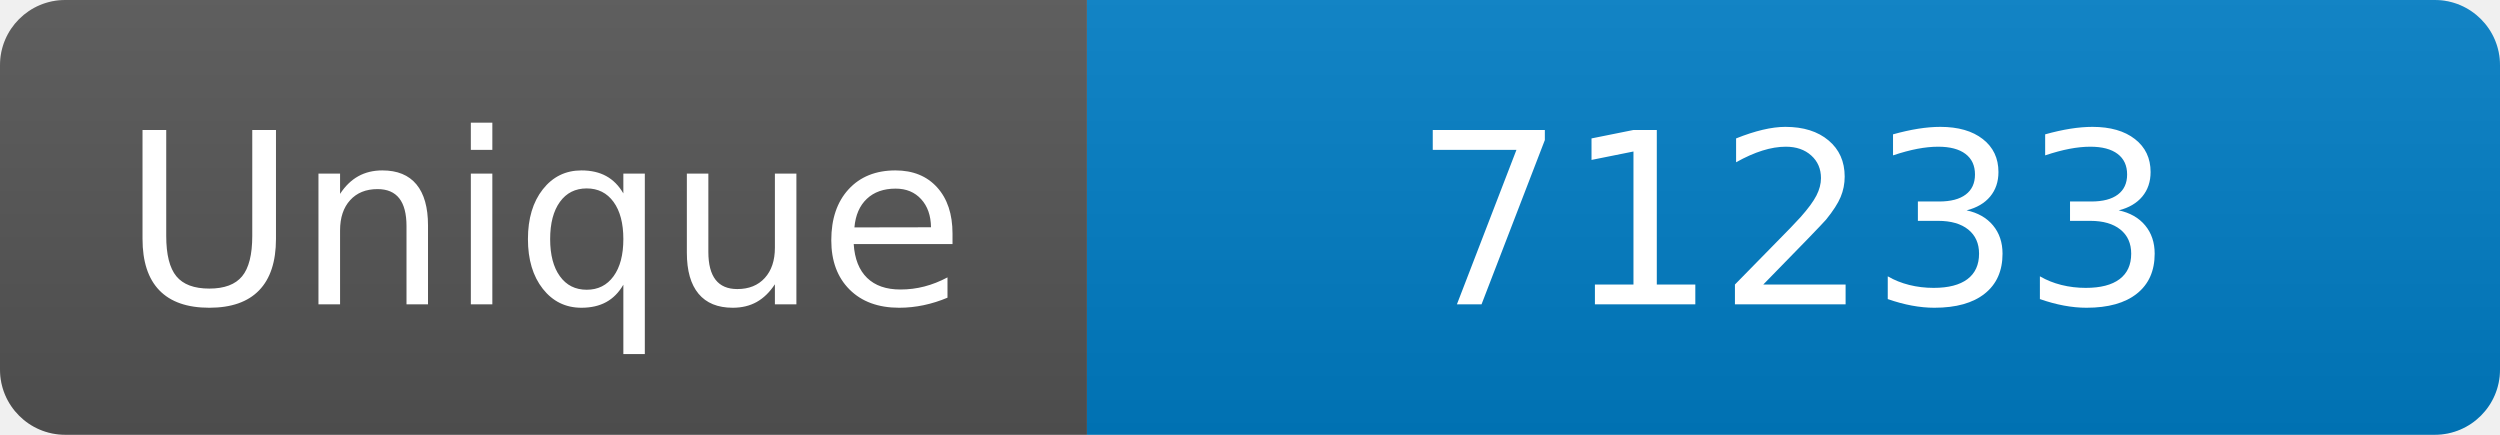
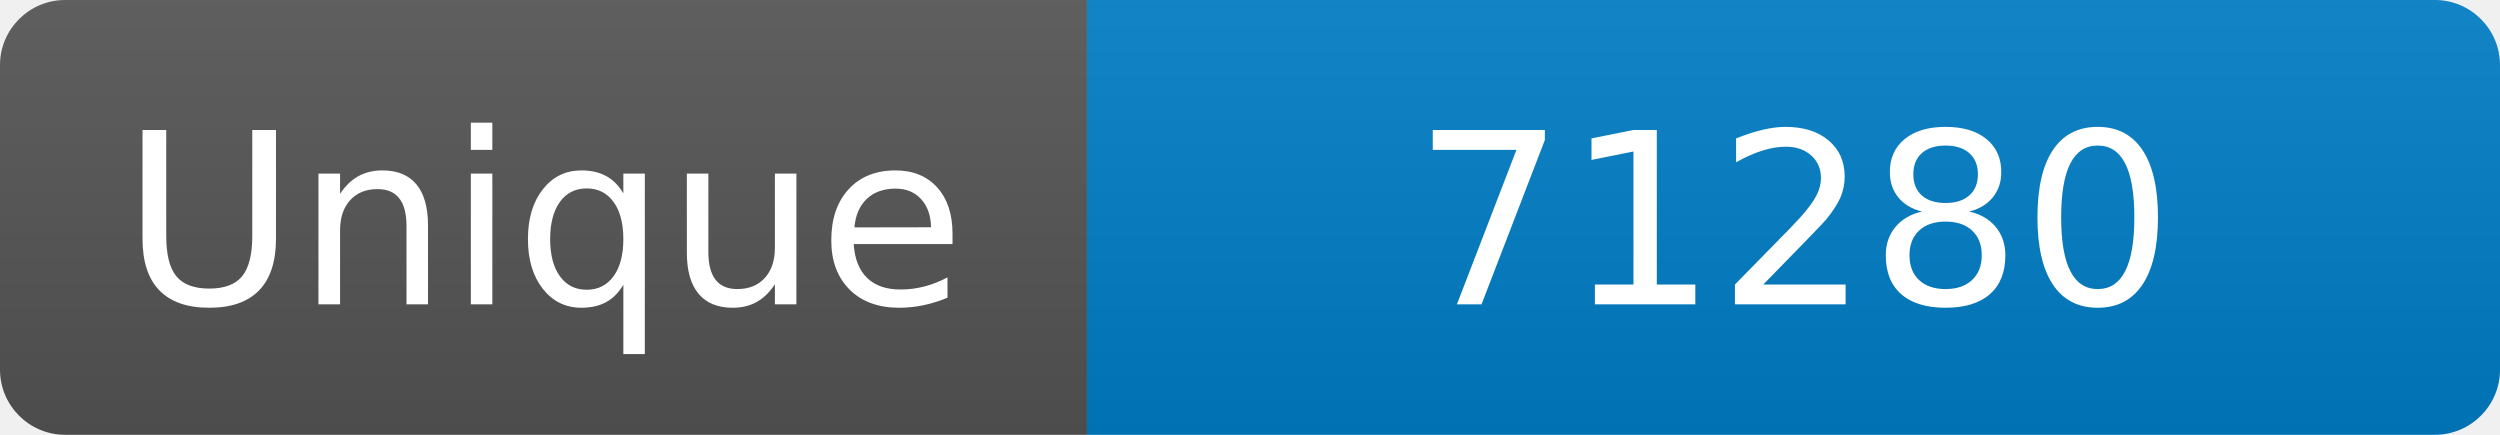
<svg xmlns="http://www.w3.org/2000/svg" width="115" height="20" role="img" aria-label="Maintained?: yes">
  <linearGradient id="s" x2="0" y2="100%">
    <stop offset="0" stop-color="#bbb" stop-opacity=".1" />
    <stop offset="1" stop-opacity=".1" />
  </linearGradient>
  <clipPath id="r">
    <rect width="115" height="20" rx="3" fill="#fff" />
  </clipPath>
  <g clip-path="url(#r)">
    <rect width="50" height="20" fill="#555" />
    <rect x="50" width="160" height="20" fill="#007ec6" />
    <rect width="115" height="20" fill="url(#s)" />
  </g>
  <g fill="#fff" text-anchor="middle" font-family="Verdana,Geneva,DejaVu Sans,sans-serif" font-size="110">
    <text x="250" y="140" transform="scale(.1)" fill="#fff">Unique</text>
-     <text x="825" y="140" transform="scale(.1)" fill="#fff">71233</text>
+     <text x="825" y="140" transform="scale(.1)" fill="#fff">71280</text>
  </g>
</svg>
